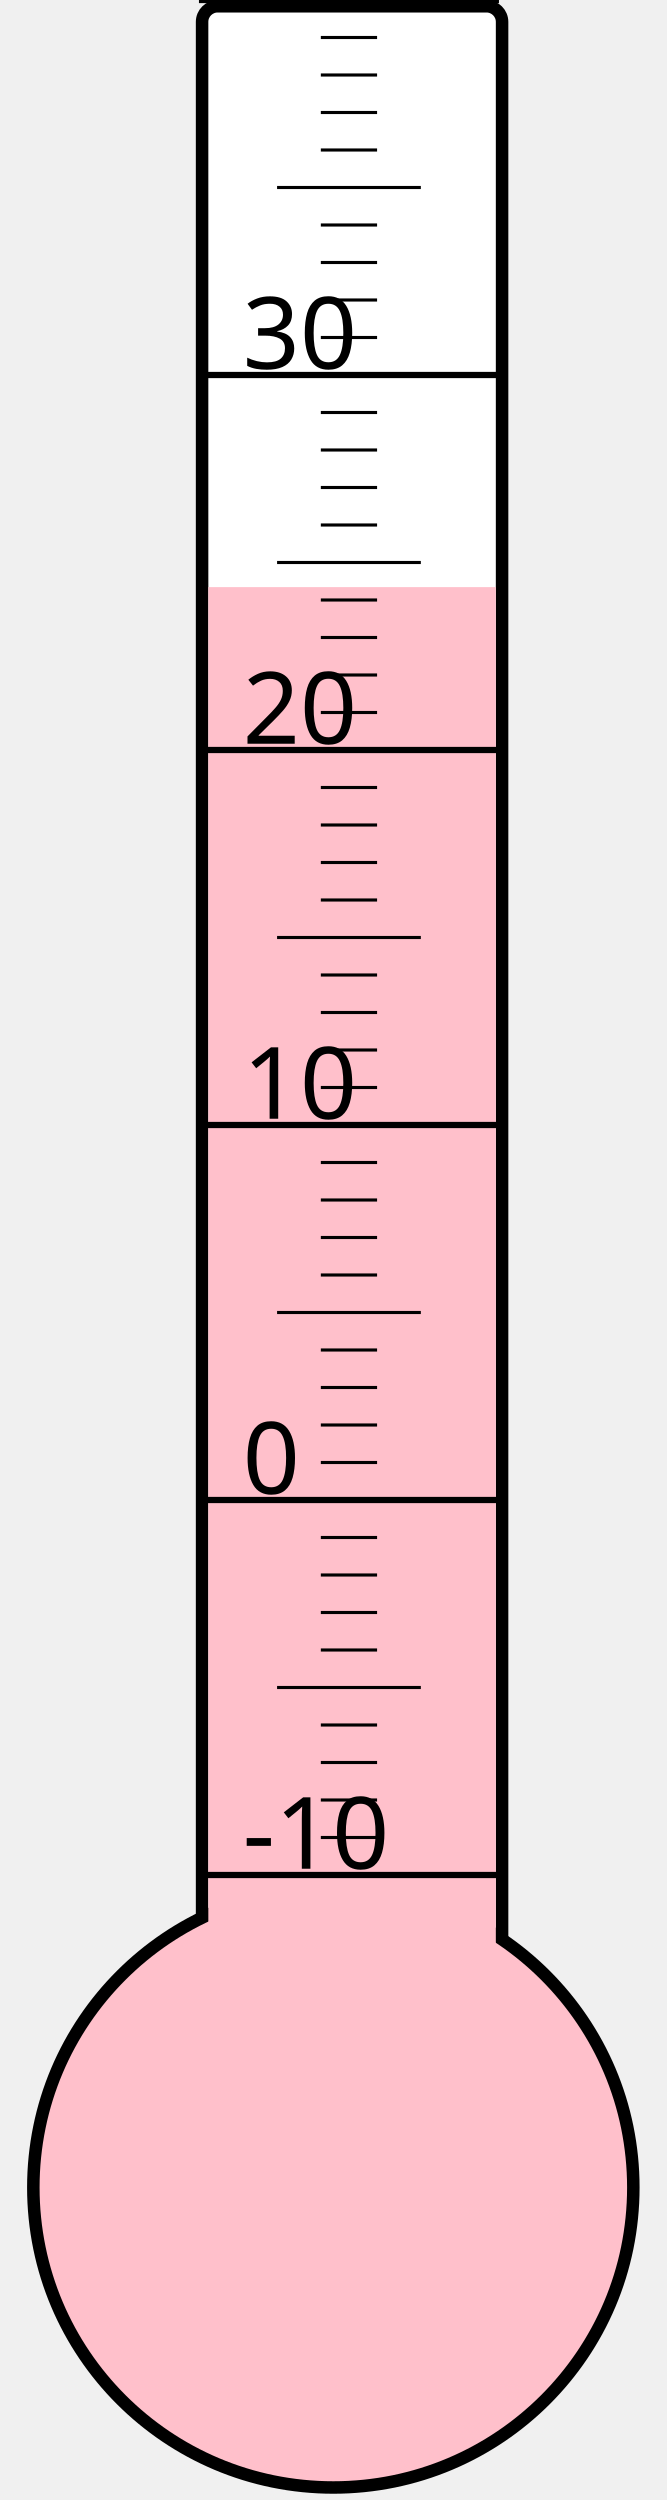
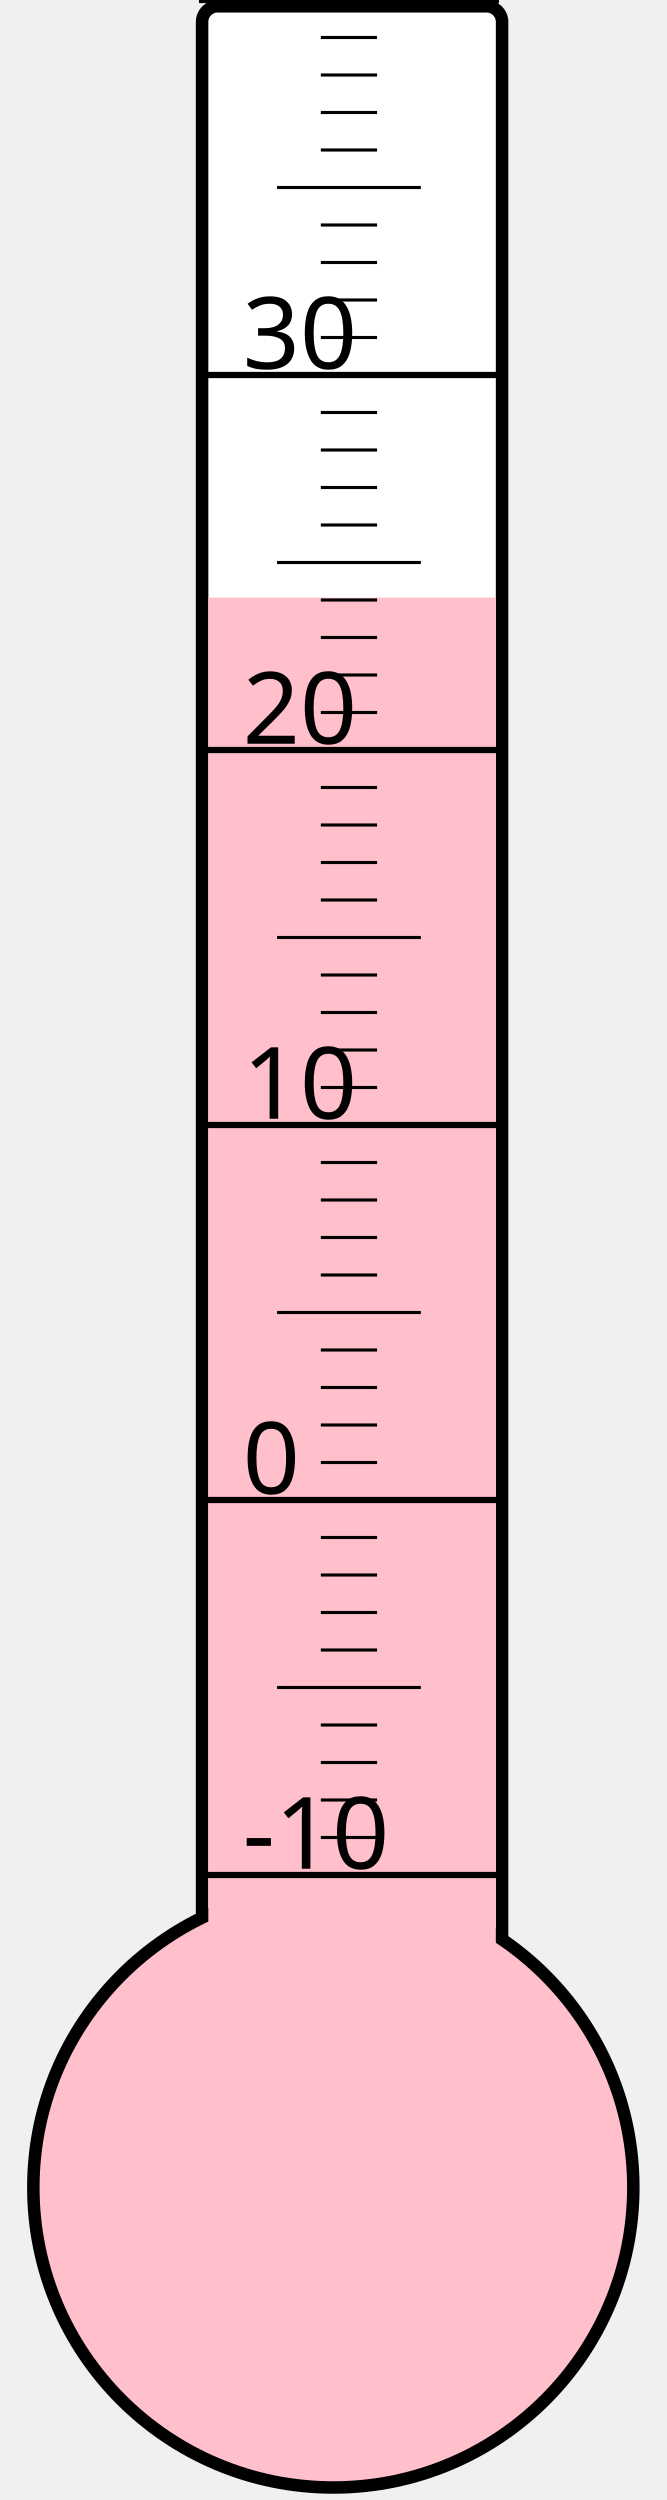
<svg xmlns="http://www.w3.org/2000/svg" width="40px" height="150px" viewBox="0 0 200 800">
  <rect width="200" height="800" x="0" y="0" style="fill: #ffffeb; fill-opacity: 0;" />
  <rect width="96" height="680" x="58" y="2" rx="5" ry="5" style="fill: white; fill-opacity: 1; stroke: black; stroke-width: 4;" />
  <circle cx="100" cy="700" r="96" style="fill: pink; stroke: black; stroke-width: 4;" />
-   <rect width="92" height="512.125" x="60" y="187.875" style="fill: pink; fill-opacity: 1; stroke-width: 0;" />
+   <rect width="92" height="508.75" x="60" y="191.25" style="fill: pink; fill-opacity: 1; stroke-width: 0;" />
  <text x="71" y="598" style="font-family: sans-serif; font-size: 24pt;">-10</text>
  <text x="71" y="478" style="font-family: sans-serif; font-size: 24pt;">0</text>
  <text x="71" y="358" style="font-family: sans-serif; font-size: 24pt;">10</text>
  <text x="71" y="238" style="font-family: sans-serif; font-size: 24pt;">20</text>
  <text x="71" y="118" style="font-family: sans-serif; font-size: 24pt;">30</text>
  <g style="stroke: black;">
    <line x1="57" y1="600" x2="153" y2="600" style="stroke-width: 2;" />
    <line x1="96" y1="588" x2="114" y2="588" style="stroke-width: 1;" />
    <line x1="96" y1="576" x2="114" y2="576" style="stroke-width: 1;" />
    <line x1="96" y1="564" x2="114" y2="564" style="stroke-width: 1;" />
    <line x1="96" y1="552" x2="114" y2="552" style="stroke-width: 1;" />
    <line x1="82" y1="540" x2="128" y2="540" style="stroke-width: 1;" />
    <line x1="96" y1="528" x2="114" y2="528" style="stroke-width: 1;" />
    <line x1="96" y1="516" x2="114" y2="516" style="stroke-width: 1;" />
    <line x1="96" y1="504" x2="114" y2="504" style="stroke-width: 1;" />
    <line x1="96" y1="492" x2="114" y2="492" style="stroke-width: 1;" />
    <line x1="57" y1="480" x2="153" y2="480" style="stroke-width: 2;" />
    <line x1="96" y1="468" x2="114" y2="468" style="stroke-width: 1;" />
    <line x1="96" y1="456" x2="114" y2="456" style="stroke-width: 1;" />
    <line x1="96" y1="444" x2="114" y2="444" style="stroke-width: 1;" />
    <line x1="96" y1="432" x2="114" y2="432" style="stroke-width: 1;" />
    <line x1="82" y1="420" x2="128" y2="420" style="stroke-width: 1;" />
    <line x1="96" y1="408" x2="114" y2="408" style="stroke-width: 1;" />
    <line x1="96" y1="396" x2="114" y2="396" style="stroke-width: 1;" />
    <line x1="96" y1="384" x2="114" y2="384" style="stroke-width: 1;" />
    <line x1="96" y1="372" x2="114" y2="372" style="stroke-width: 1;" />
    <line x1="57" y1="360" x2="153" y2="360" style="stroke-width: 2;" />
    <line x1="96" y1="348" x2="114" y2="348" style="stroke-width: 1;" />
    <line x1="96" y1="336" x2="114" y2="336" style="stroke-width: 1;" />
    <line x1="96" y1="324" x2="114" y2="324" style="stroke-width: 1;" />
    <line x1="96" y1="312" x2="114" y2="312" style="stroke-width: 1;" />
    <line x1="82" y1="300" x2="128" y2="300" style="stroke-width: 1;" />
    <line x1="96" y1="288" x2="114" y2="288" style="stroke-width: 1;" />
    <line x1="96" y1="276" x2="114" y2="276" style="stroke-width: 1;" />
    <line x1="96" y1="264" x2="114" y2="264" style="stroke-width: 1;" />
    <line x1="96" y1="252" x2="114" y2="252" style="stroke-width: 1;" />
    <line x1="57" y1="240" x2="153" y2="240" style="stroke-width: 2;" />
    <line x1="96" y1="228" x2="114" y2="228" style="stroke-width: 1;" />
    <line x1="96" y1="216" x2="114" y2="216" style="stroke-width: 1;" />
    <line x1="96" y1="204" x2="114" y2="204" style="stroke-width: 1;" />
    <line x1="96" y1="192" x2="114" y2="192" style="stroke-width: 1;" />
    <line x1="82" y1="180" x2="128" y2="180" style="stroke-width: 1;" />
    <line x1="96" y1="168" x2="114" y2="168" style="stroke-width: 1;" />
    <line x1="96" y1="156" x2="114" y2="156" style="stroke-width: 1;" />
    <line x1="96" y1="144" x2="114" y2="144" style="stroke-width: 1;" />
    <line x1="96" y1="132" x2="114" y2="132" style="stroke-width: 1;" />
    <line x1="57" y1="120" x2="153" y2="120" style="stroke-width: 2;" />
    <line x1="96" y1="108" x2="114" y2="108" style="stroke-width: 1;" />
    <line x1="96" y1="96" x2="114" y2="96" style="stroke-width: 1;" />
    <line x1="96" y1="84" x2="114" y2="84" style="stroke-width: 1;" />
    <line x1="96" y1="72" x2="114" y2="72" style="stroke-width: 1;" />
    <line x1="82" y1="60" x2="128" y2="60" style="stroke-width: 1;" />
    <line x1="96" y1="48" x2="114" y2="48" style="stroke-width: 1;" />
    <line x1="96" y1="36" x2="114" y2="36" style="stroke-width: 1;" />
    <line x1="96" y1="24" x2="114" y2="24" style="stroke-width: 1;" />
    <line x1="96" y1="12" x2="114" y2="12" style="stroke-width: 1;" />
    <line x1="57" y1="0" x2="153" y2="0" style="stroke-width: 2;" />
  </g>
</svg>
